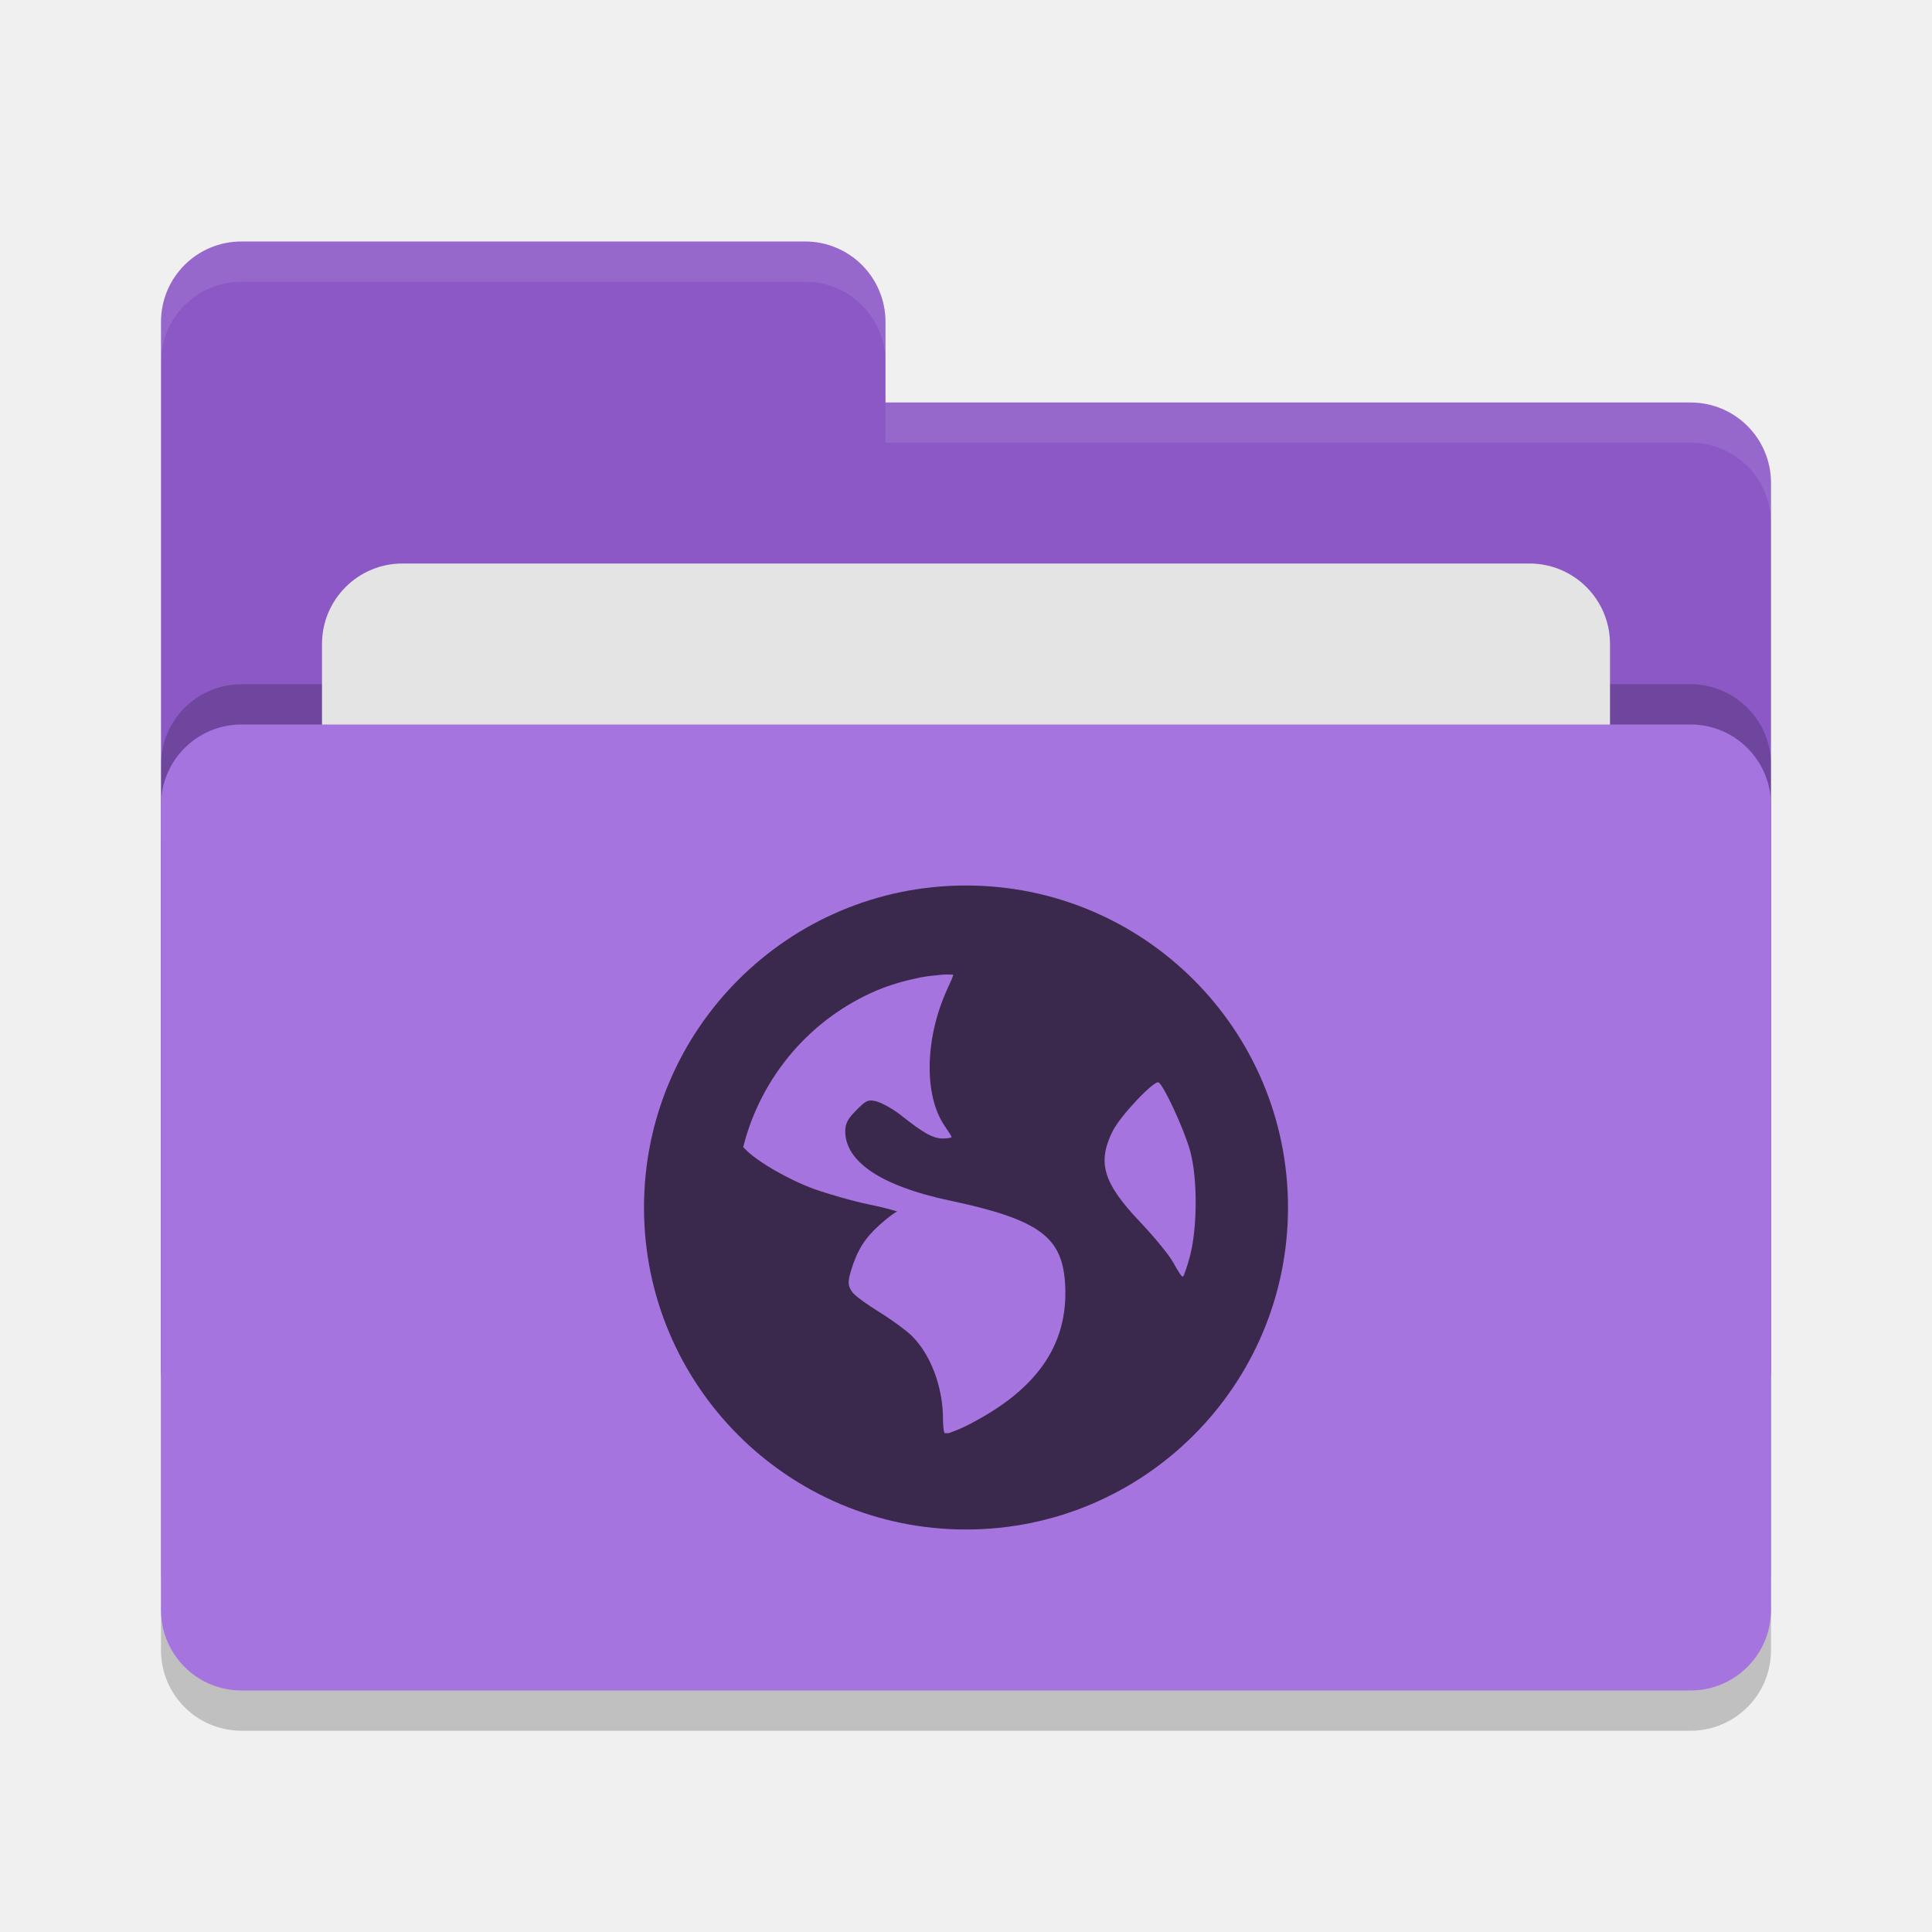
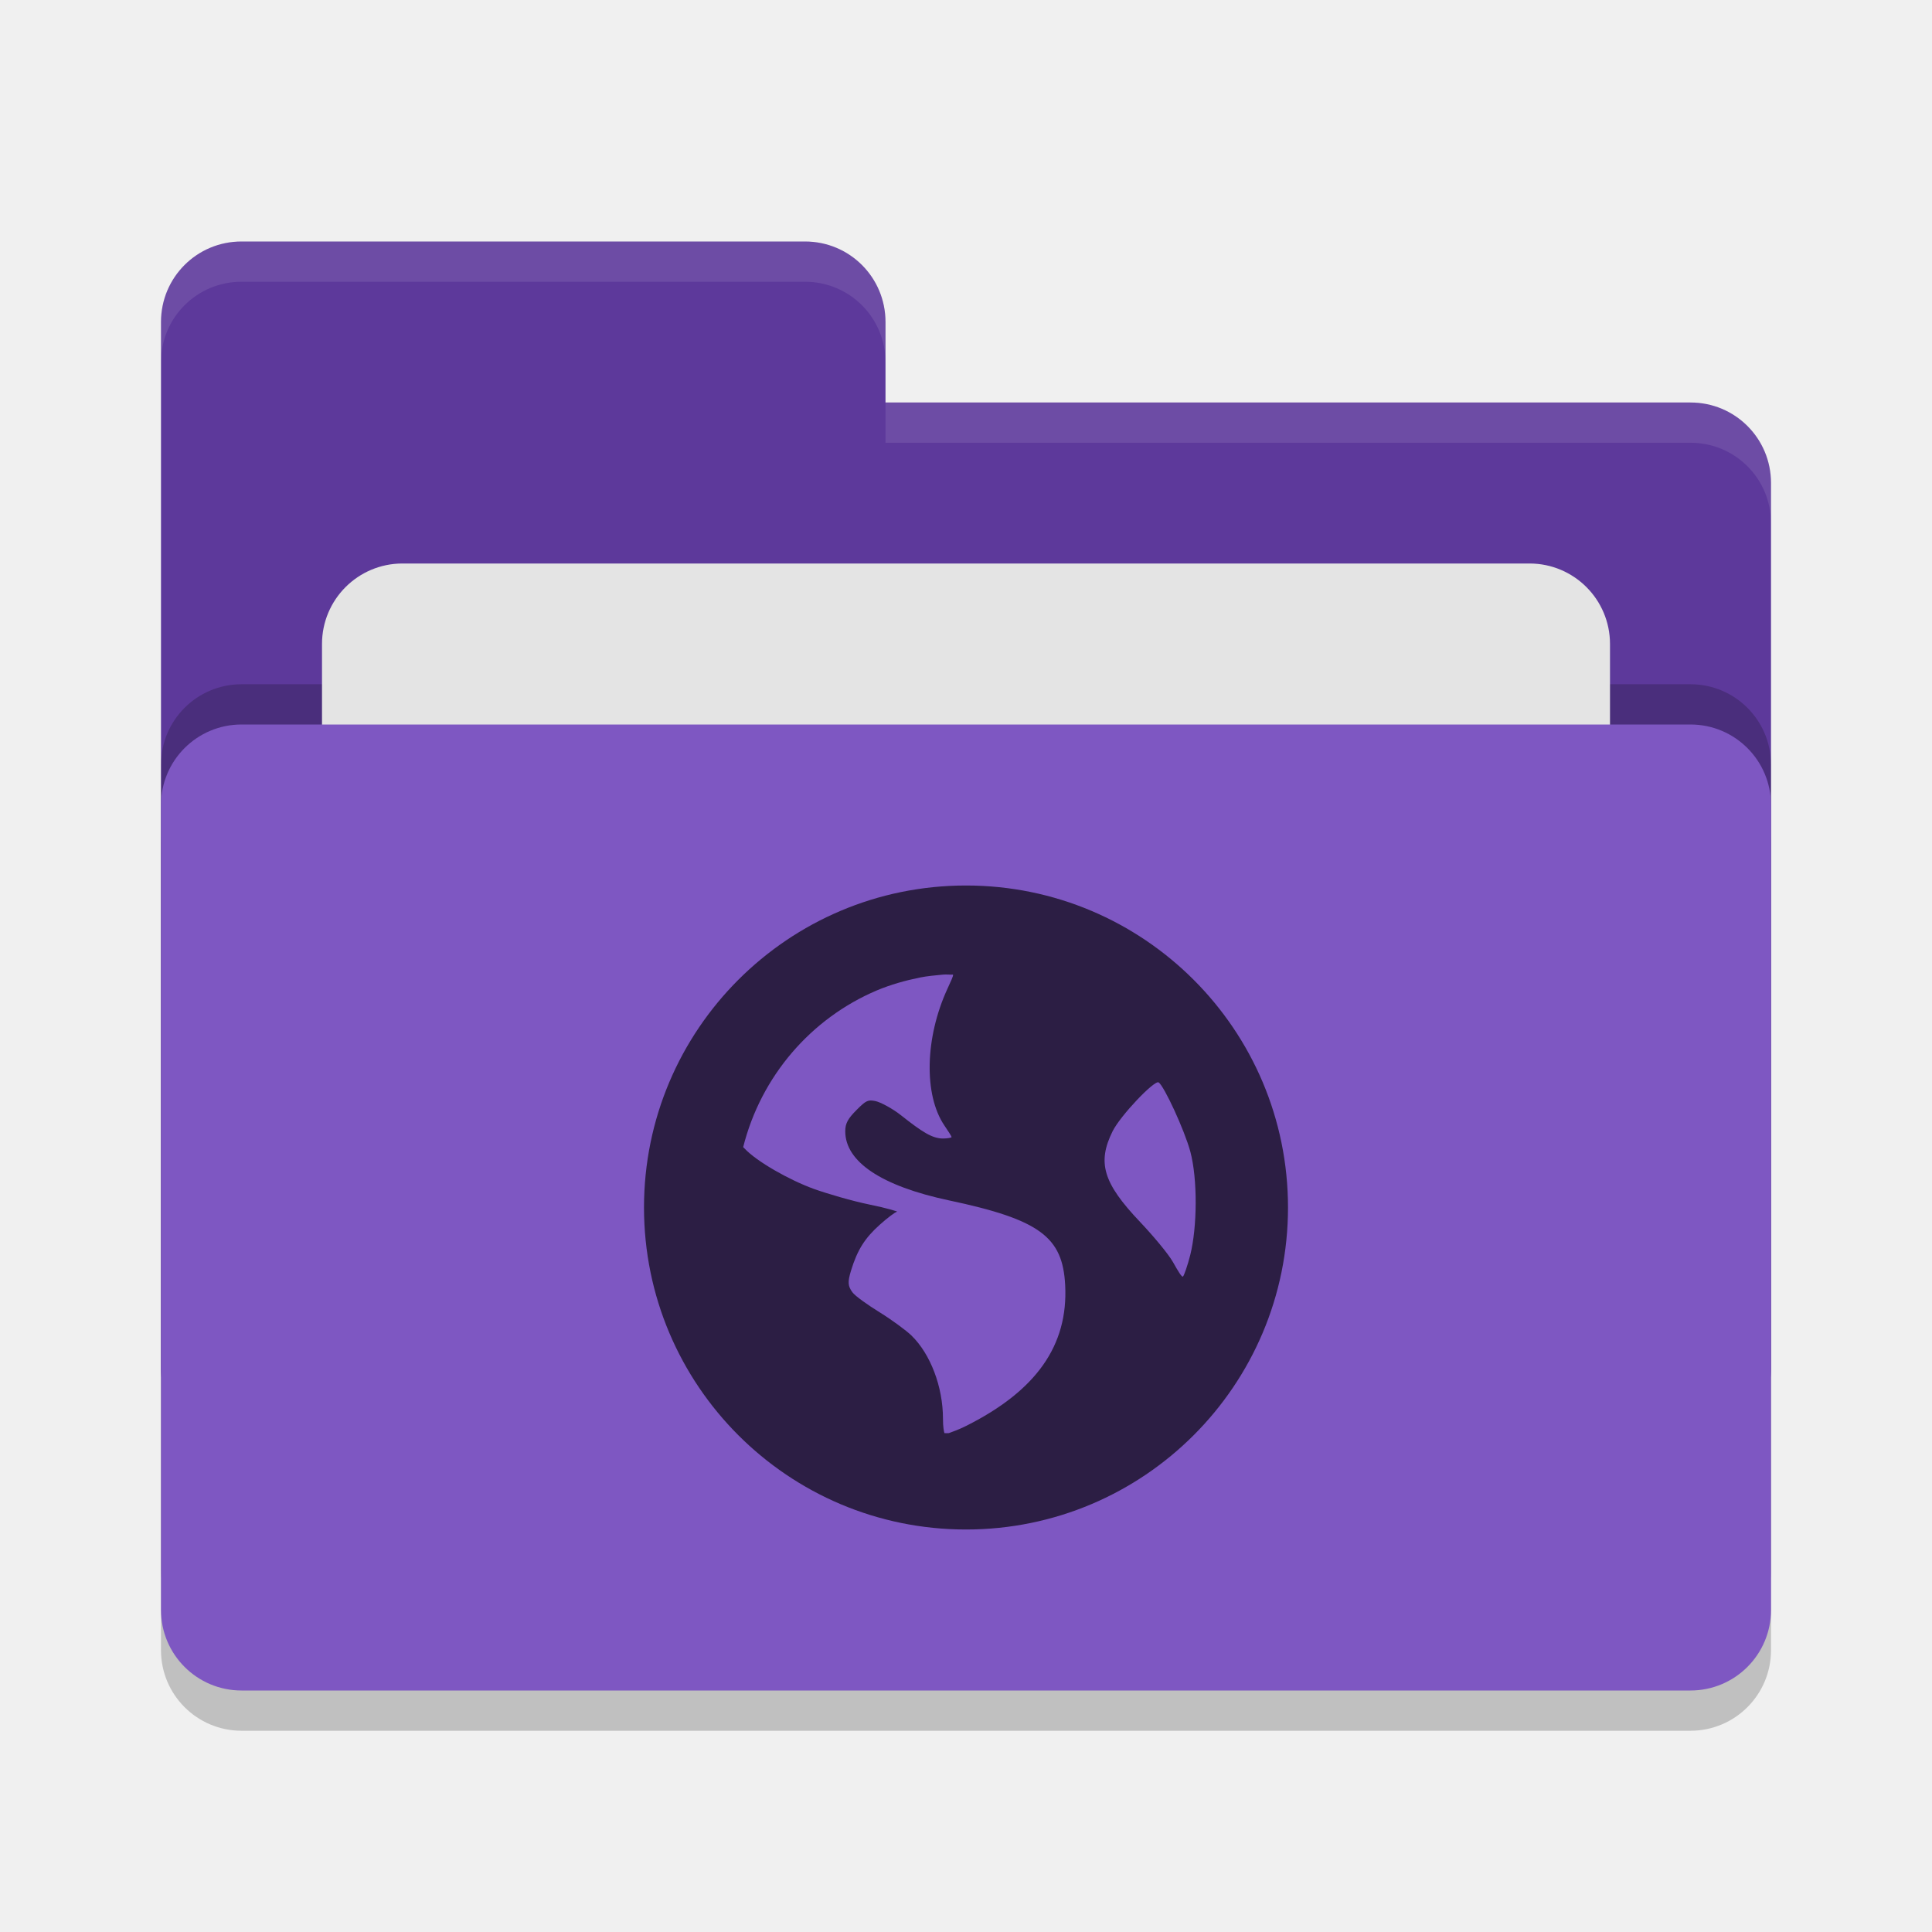
<svg xmlns="http://www.w3.org/2000/svg" width="24" height="24" version="1">
  <rect style="opacity:0.2" width="20" height="12" x="2" y="9.5" rx="1" ry="1" />
-   <path style="fill:#8b58c5" d="M 2,17 C 2,17.554 2.446,18 3,18 H 21 C 21.554,18 22,17.554 22,17 V 6 C 22,5.446 21.554,5 21,5 H 11 V 4 C 11,3.446 10.554,3 10,3 H 3 C 2.446,3 2,3.446 2,4" />
+   <path style="fill:#5d399b" d="M 2,17 C 2,17.554 2.446,18 3,18 H 21 C 21.554,18 22,17.554 22,17 V 6 C 22,5.446 21.554,5 21,5 H 11 V 4 C 11,3.446 10.554,3 10,3 H 3 C 2.446,3 2,3.446 2,4" />
  <rect style="opacity:0.2" width="20" height="12" x="2" y="8.5" rx="1" ry="1" />
  <rect style="fill:#e4e4e4" width="16" height="8" x="4" y="7" rx="1" ry="1" />
-   <rect style="fill:#a674de" width="20" height="12" x="2" y="9" rx="1" ry="1" />
+   <rect style="fill:#7e57c2" width="20" height="12" x="2" y="9" rx="1" ry="1" />
  <path style="opacity:0.1;fill:#ffffff" d="M 3,3 C 2.446,3 2,3.446 2,4 V 4.5 C 2,3.946 2.446,3.5 3,3.5 H 10 C 10.554,3.5 11,3.946 11,4.5 V 4 C 11,3.446 10.554,3 10,3 Z M 11,5 V 5.5 H 21 C 21.554,5.5 22,5.946 22,6.5 V 6 C 22,5.446 21.554,5 21,5 Z" />
-   <path style="fill:#3a284d" d="M 12,11 C 9.791,11 8,12.791 8,15 8,17.209 9.791,19 12,19 14.209,19 16,17.209 16,15 16,12.791 14.209,11 12,11 Z M 11.714,12.107 C 11.752,12.103 11.801,12.109 11.839,12.107 11.844,12.125 11.811,12.19 11.768,12.286 11.49,12.892 11.474,13.602 11.732,13.982 11.779,14.051 11.821,14.116 11.821,14.125 11.821,14.133 11.771,14.143 11.714,14.143 11.581,14.143 11.454,14.061 11.196,13.857 11.082,13.766 10.933,13.69 10.875,13.678 10.784,13.66 10.76,13.668 10.643,13.786 10.534,13.895 10.5,13.954 10.5,14.053 10.5,14.432 10.95,14.733 11.786,14.911 12.921,15.151 13.201,15.367 13.232,15.964 13.271,16.713 12.873,17.277 12,17.714 11.896,17.766 11.829,17.786 11.786,17.803 11.766,17.802 11.751,17.805 11.732,17.803 11.725,17.78 11.714,17.727 11.714,17.625 11.714,17.227 11.558,16.818 11.321,16.589 11.258,16.528 11.081,16.397 10.929,16.303 10.777,16.209 10.623,16.1 10.589,16.053 10.533,15.976 10.528,15.928 10.571,15.786 10.651,15.524 10.745,15.379 10.929,15.214 11.025,15.128 11.122,15.055 11.143,15.053 11.164,15.052 11.02,15.008 10.804,14.964 10.587,14.92 10.271,14.827 10.107,14.768 9.808,14.659 9.404,14.432 9.25,14.268 9.243,14.261 9.238,14.256 9.232,14.25 9.453,13.371 10.072,12.651 10.893,12.303 11.065,12.231 11.242,12.181 11.429,12.143 11.522,12.124 11.618,12.117 11.714,12.107 Z M 14.393,13.446 C 14.46,13.488 14.713,14.036 14.786,14.303 14.879,14.649 14.872,15.246 14.786,15.589 14.753,15.72 14.71,15.842 14.696,15.857 14.682,15.872 14.631,15.785 14.571,15.678 14.511,15.572 14.32,15.346 14.161,15.178 13.701,14.694 13.629,14.44 13.821,14.053 13.918,13.858 14.341,13.414 14.393,13.446 Z" />
+   <path style="fill:#2c1e44" d="M 12,11 C 9.791,11 8,12.791 8,15 8,17.209 9.791,19 12,19 14.209,19 16,17.209 16,15 16,12.791 14.209,11 12,11 Z M 11.714,12.107 C 11.752,12.103 11.801,12.109 11.839,12.107 11.844,12.125 11.811,12.19 11.768,12.286 11.49,12.892 11.474,13.602 11.732,13.982 11.779,14.051 11.821,14.116 11.821,14.125 11.821,14.133 11.771,14.143 11.714,14.143 11.581,14.143 11.454,14.061 11.196,13.857 11.082,13.766 10.933,13.69 10.875,13.678 10.784,13.66 10.76,13.668 10.643,13.786 10.534,13.895 10.5,13.954 10.5,14.053 10.5,14.432 10.95,14.733 11.786,14.911 12.921,15.151 13.201,15.367 13.232,15.964 13.271,16.713 12.873,17.277 12,17.714 11.896,17.766 11.829,17.786 11.786,17.803 11.766,17.802 11.751,17.805 11.732,17.803 11.725,17.78 11.714,17.727 11.714,17.625 11.714,17.227 11.558,16.818 11.321,16.589 11.258,16.528 11.081,16.397 10.929,16.303 10.777,16.209 10.623,16.1 10.589,16.053 10.533,15.976 10.528,15.928 10.571,15.786 10.651,15.524 10.745,15.379 10.929,15.214 11.025,15.128 11.122,15.055 11.143,15.053 11.164,15.052 11.02,15.008 10.804,14.964 10.587,14.92 10.271,14.827 10.107,14.768 9.808,14.659 9.404,14.432 9.25,14.268 9.243,14.261 9.238,14.256 9.232,14.25 9.453,13.371 10.072,12.651 10.893,12.303 11.065,12.231 11.242,12.181 11.429,12.143 11.522,12.124 11.618,12.117 11.714,12.107 Z M 14.393,13.446 C 14.46,13.488 14.713,14.036 14.786,14.303 14.879,14.649 14.872,15.246 14.786,15.589 14.753,15.72 14.71,15.842 14.696,15.857 14.682,15.872 14.631,15.785 14.571,15.678 14.511,15.572 14.32,15.346 14.161,15.178 13.701,14.694 13.629,14.44 13.821,14.053 13.918,13.858 14.341,13.414 14.393,13.446 Z" />
</svg>
